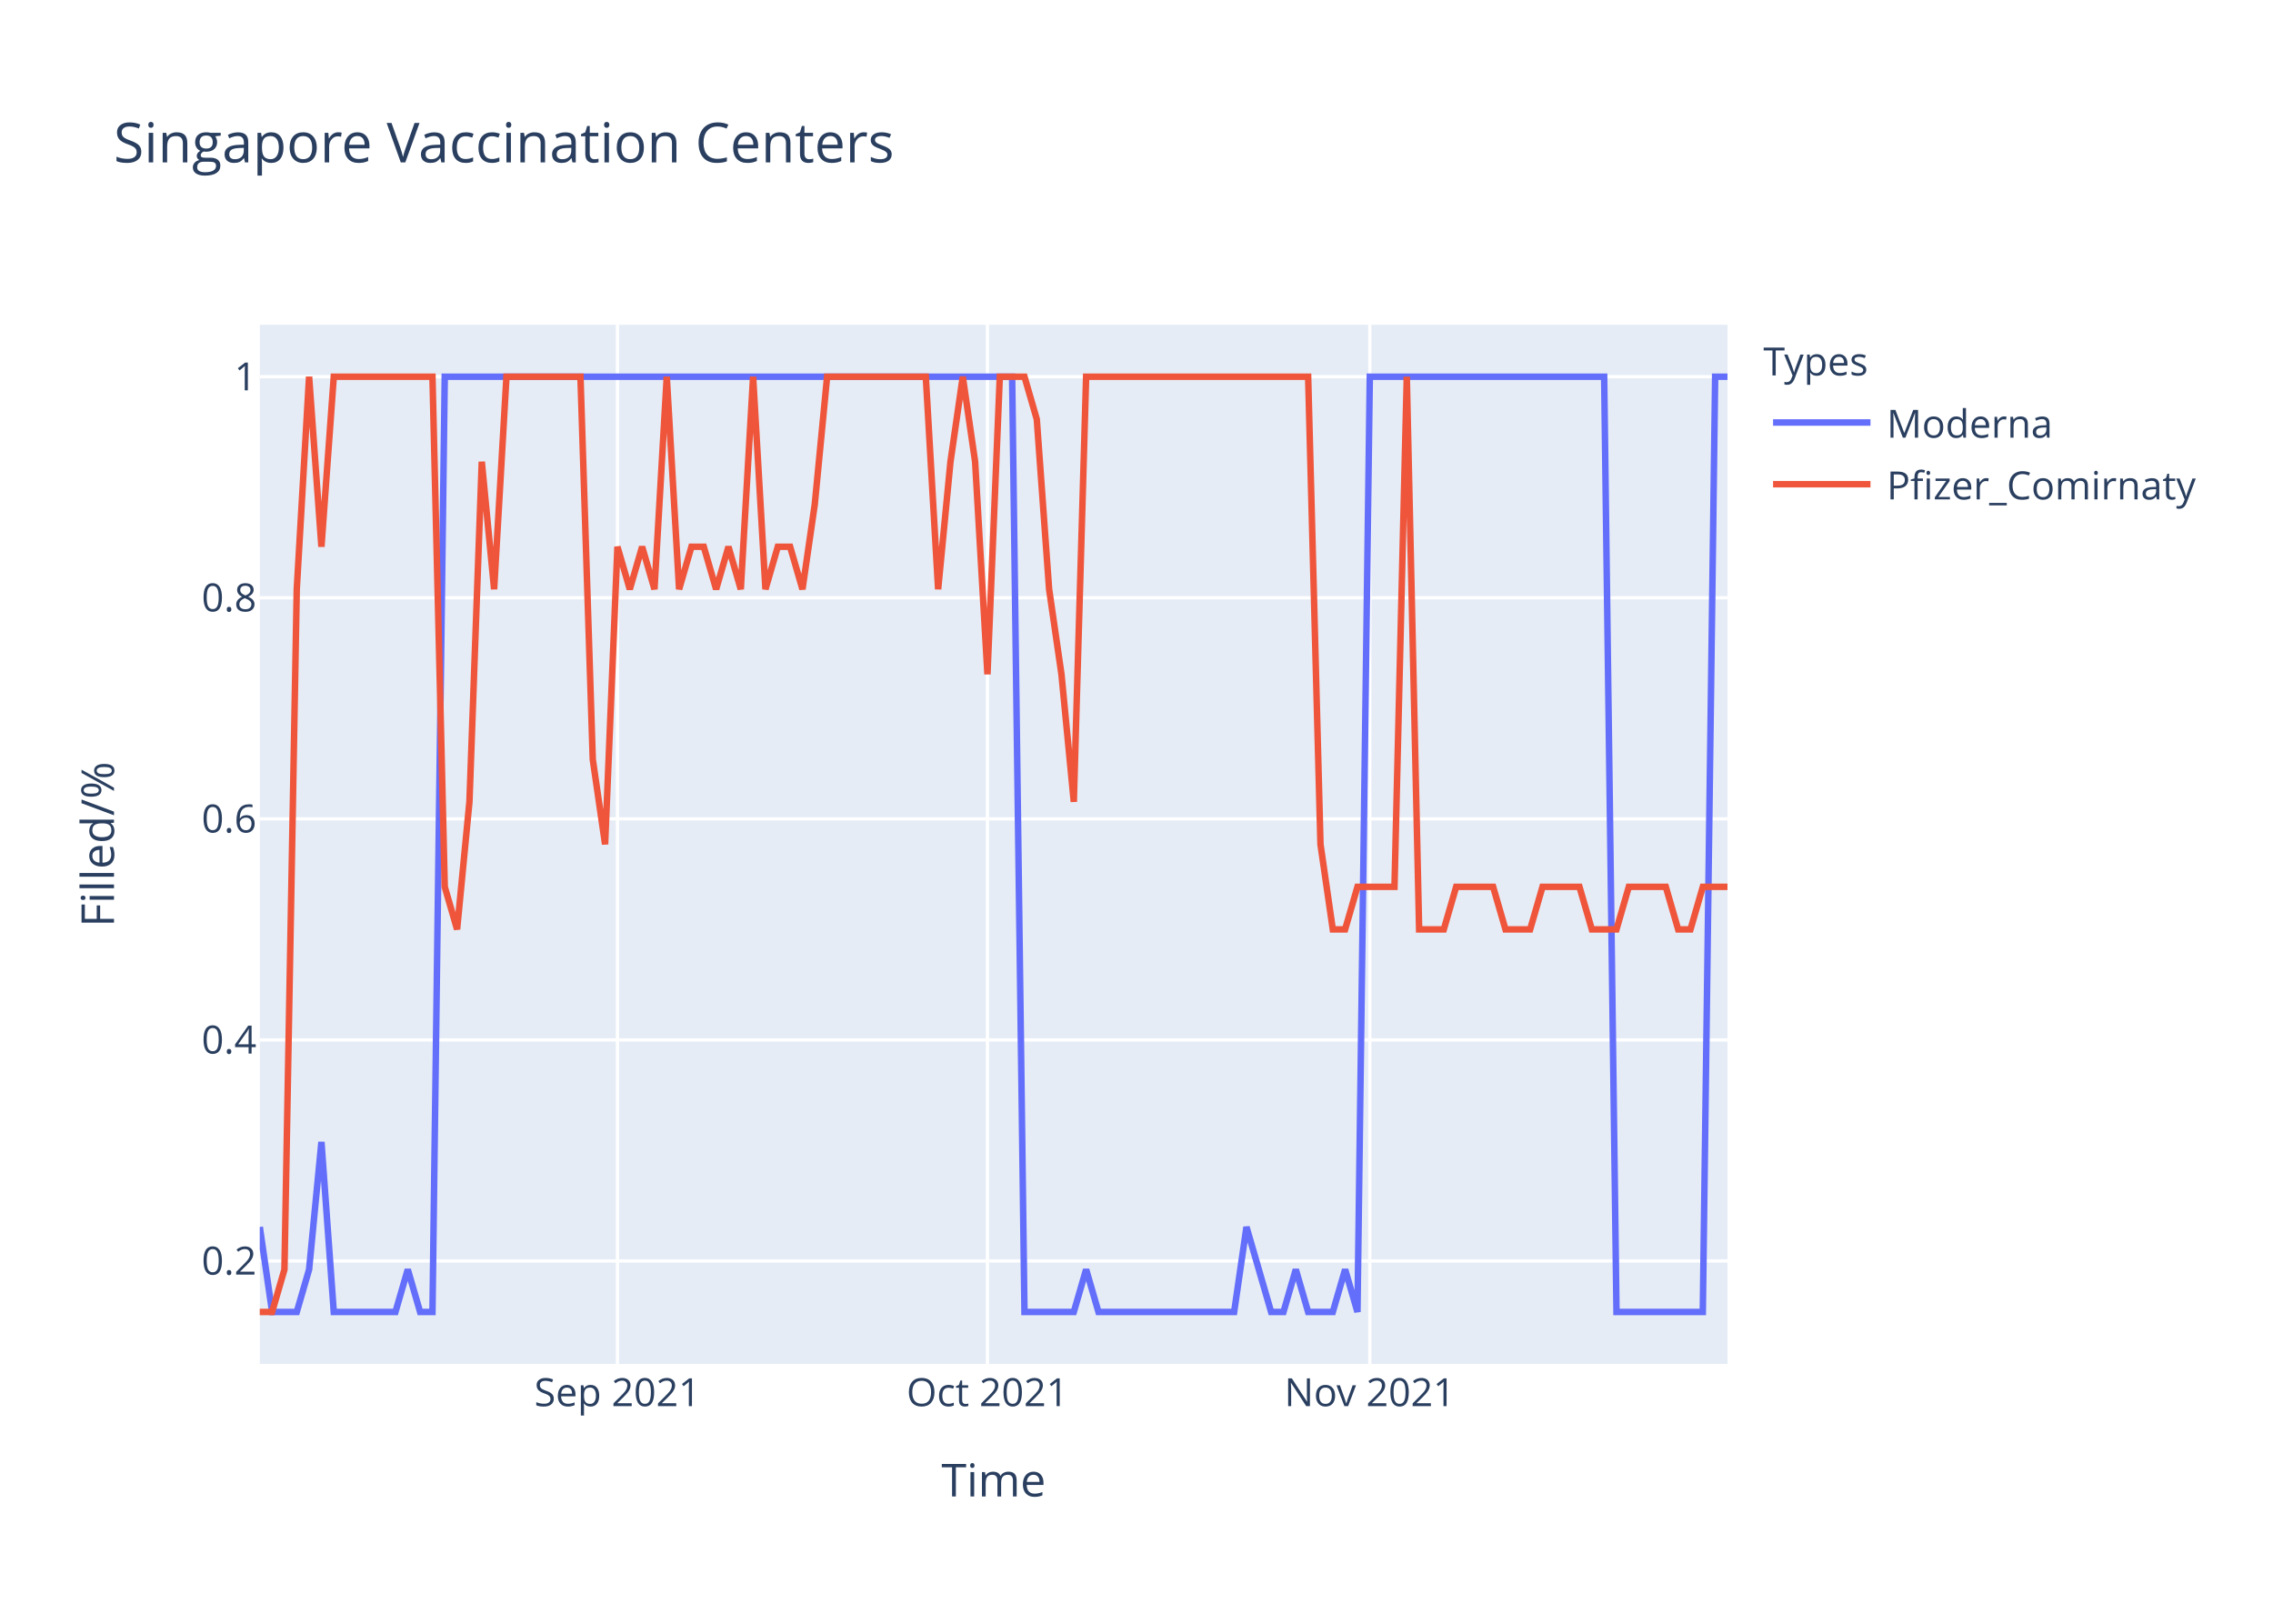
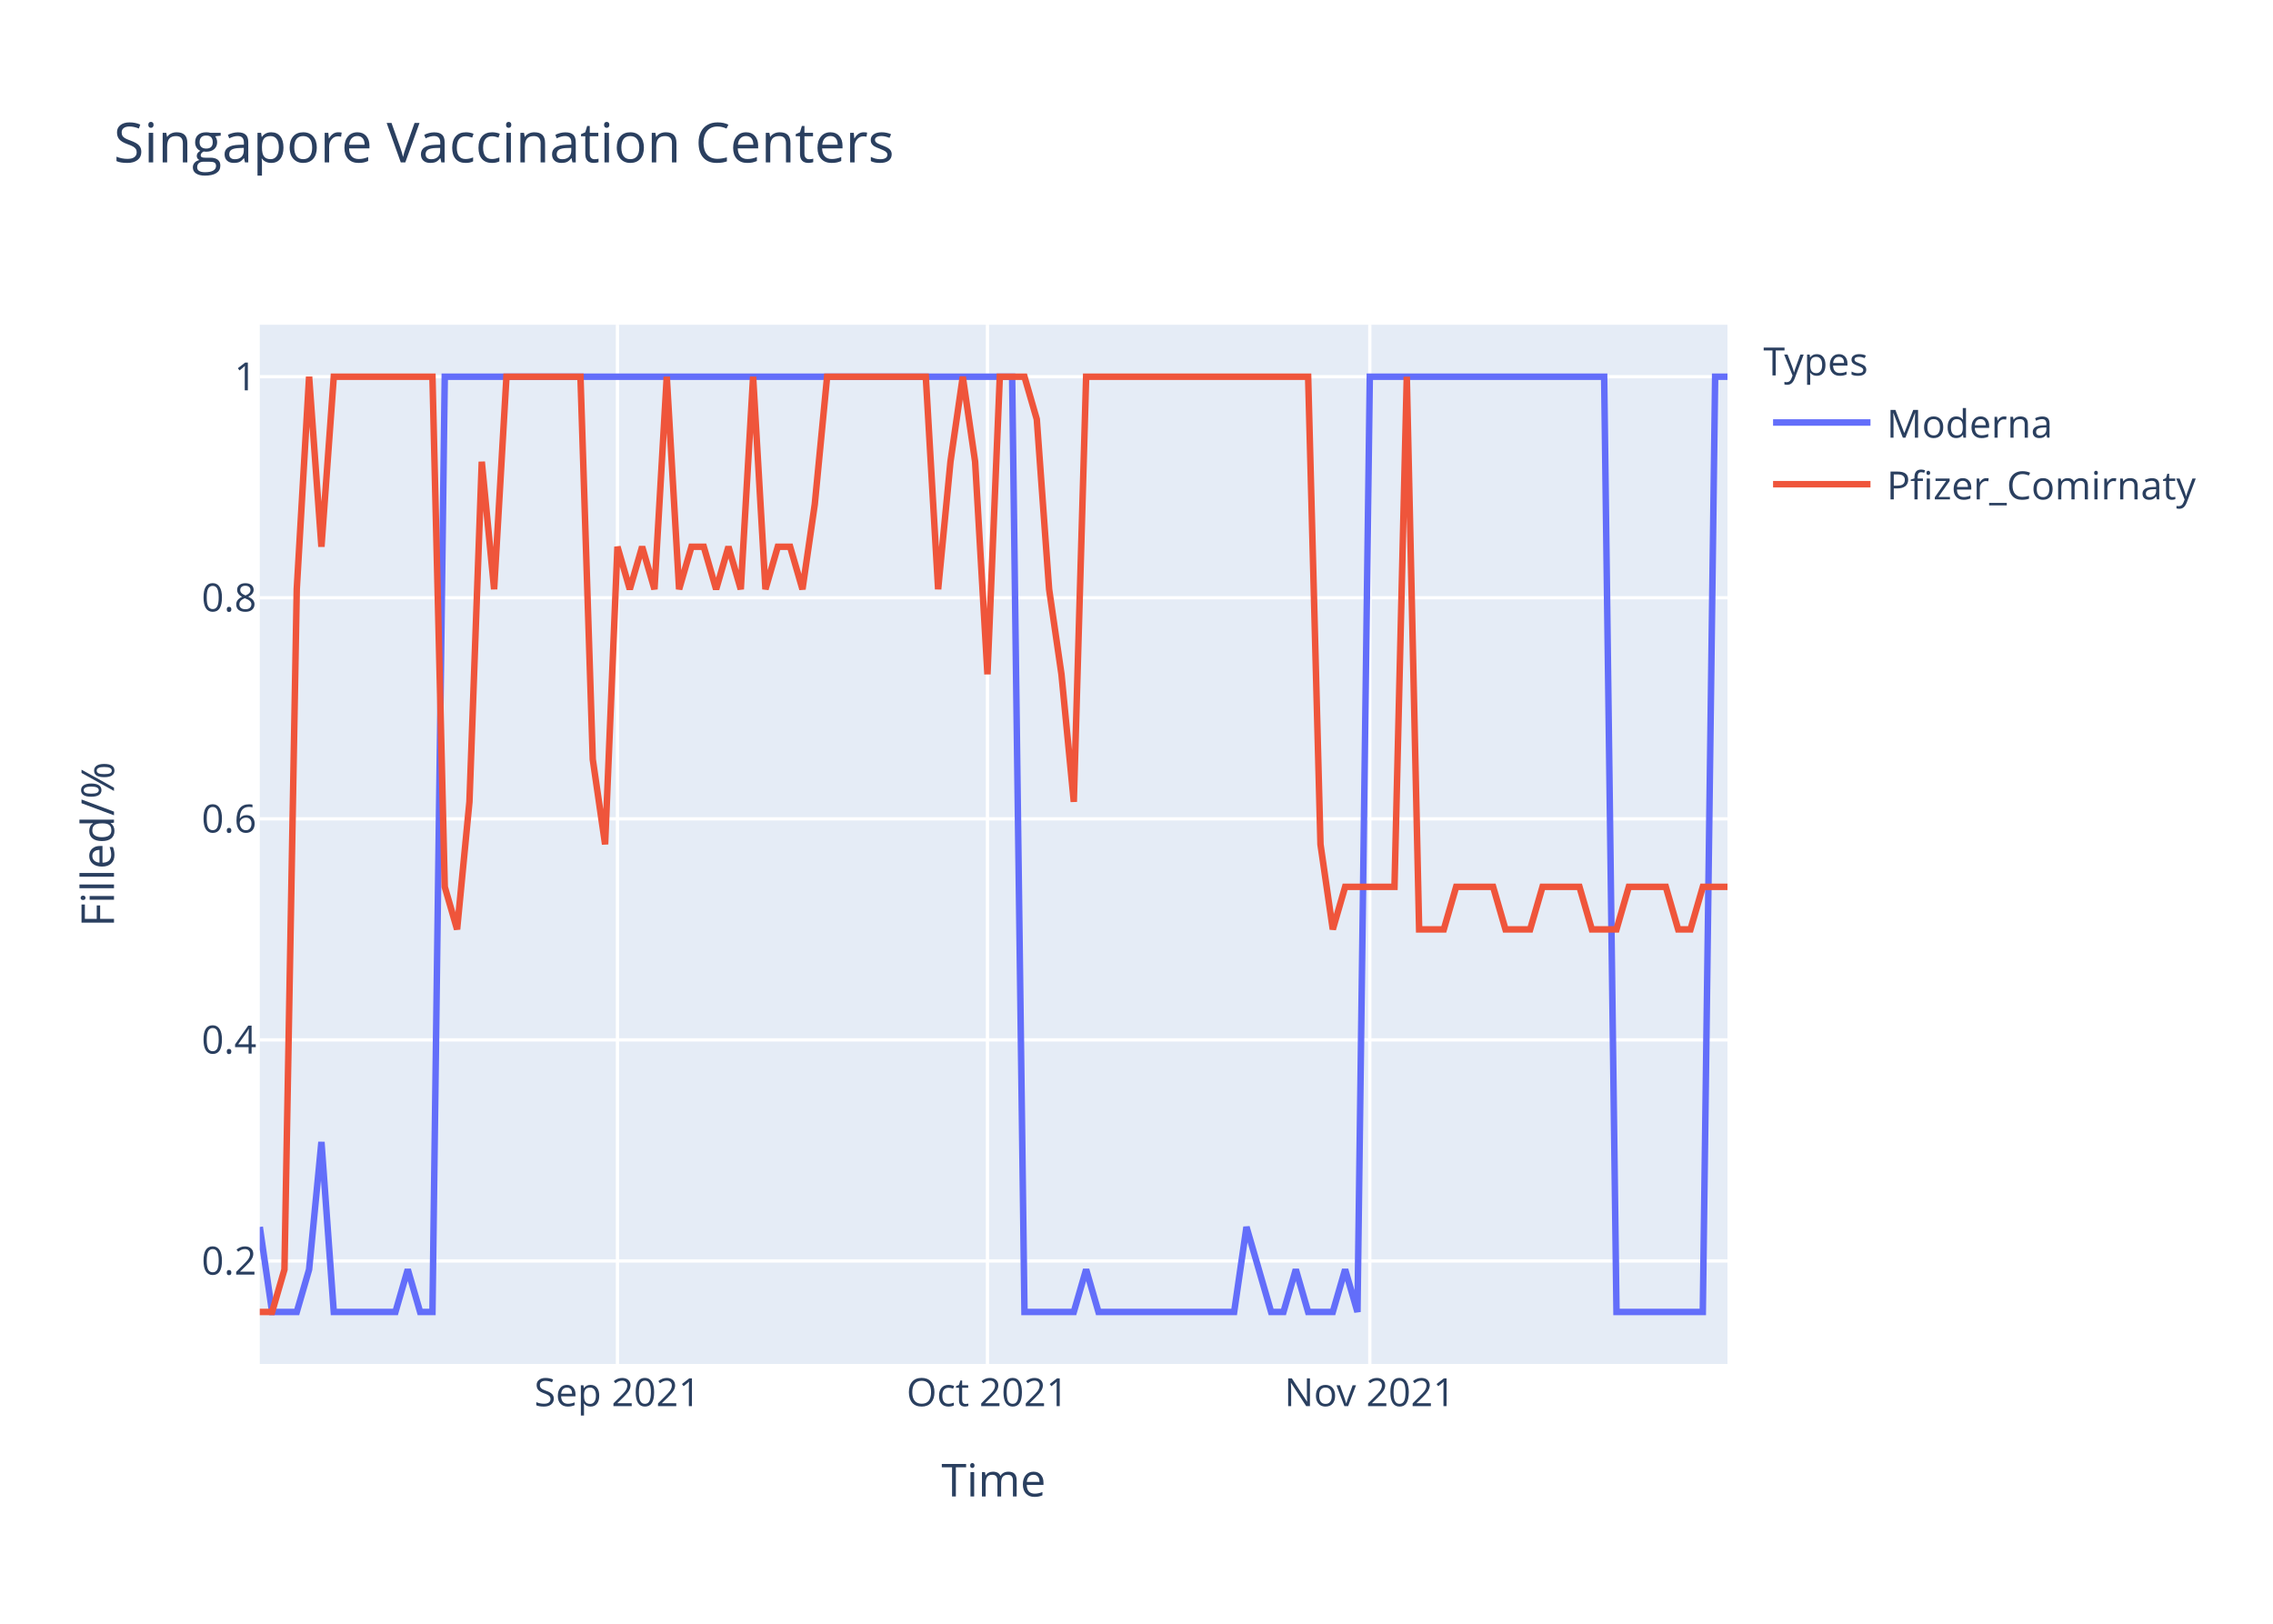
<svg xmlns="http://www.w3.org/2000/svg" class="main-svg" width="700" height="500" style="" viewBox="0 0 700 500">
  <rect x="0" y="0" width="700" height="500" style="fill: rgb(255, 255, 255); fill-opacity: 1;" />
-   <defs id="defs-fc3c7a">
+   <defs id="defs-238cc8">
    <g class="clips">
-       <clipPath id="clipfc3c7axyplot" class="plotclip">
+       <clipPath id="clip238cc8xyplot" class="plotclip">
        <rect width="452" height="320" />
      </clipPath>
-       <clipPath class="axesclip" id="clipfc3c7ax">
+       <clipPath class="axesclip" id="clip238cc8x">
        <rect x="80" y="0" width="452" height="500" />
      </clipPath>
-       <clipPath class="axesclip" id="clipfc3c7ay">
+       <clipPath class="axesclip" id="clip238cc8y">
        <rect x="0" y="100" width="700" height="320" />
      </clipPath>
-       <clipPath class="axesclip" id="clipfc3c7axy">
+       <clipPath class="axesclip" id="clip238cc8xy">
        <rect x="80" y="100" width="452" height="320" />
      </clipPath>
    </g>
    <g class="gradients" />
  </defs>
  <g class="bglayer">
    <rect class="bg" x="80" y="100" width="452" height="320" style="fill: rgb(229, 236, 246); fill-opacity: 1; stroke-width: 0;" />
  </g>
  <g class="layer-below">
    <g class="imagelayer" />
    <g class="shapelayer" />
  </g>
  <g class="cartesianlayer">
    <g class="subplot xy">
      <g class="layer-subplot">
        <g class="shapelayer" />
        <g class="imagelayer" />
      </g>
      <g class="gridlayer">
        <g class="x">
          <path class="xgrid crisp" transform="translate(190.15,0)" d="M0,100v320" style="stroke: rgb(255, 255, 255); stroke-opacity: 1; stroke-width: 1px;" />
          <path class="xgrid crisp" transform="translate(304.1,0)" d="M0,100v320" style="stroke: rgb(255, 255, 255); stroke-opacity: 1; stroke-width: 1px;" />
          <path class="xgrid crisp" transform="translate(421.85,0)" d="M0,100v320" style="stroke: rgb(255, 255, 255); stroke-opacity: 1; stroke-width: 1px;" />
        </g>
        <g class="y">
          <path class="ygrid crisp" transform="translate(0,388.29)" d="M80,0h452" style="stroke: rgb(255, 255, 255); stroke-opacity: 1; stroke-width: 1px;" />
          <path class="ygrid crisp" transform="translate(0,320.22)" d="M80,0h452" style="stroke: rgb(255, 255, 255); stroke-opacity: 1; stroke-width: 1px;" />
          <path class="ygrid crisp" transform="translate(0,252.15)" d="M80,0h452" style="stroke: rgb(255, 255, 255); stroke-opacity: 1; stroke-width: 1px;" />
          <path class="ygrid crisp" transform="translate(0,184.07)" d="M80,0h452" style="stroke: rgb(255, 255, 255); stroke-opacity: 1; stroke-width: 1px;" />
          <path class="ygrid crisp" transform="translate(0,116)" d="M80,0h452" style="stroke: rgb(255, 255, 255); stroke-opacity: 1; stroke-width: 1px;" />
        </g>
      </g>
      <g class="zerolinelayer" />
      <path class="xlines-below" />
      <path class="ylines-below" />
      <g class="overlines-below" />
      <g class="xaxislayer-below" />
      <g class="yaxislayer-below" />
      <g class="overaxes-below" />
-       <g class="plot" transform="translate(80,100)" clip-path="url('#clipfc3c7axyplot')">
+       <g class="plot" transform="translate(80,100)" clip-path="url('#clip238cc8xyplot')">
        <g class="scatterlayer mlayer">
-           <g class="trace scatter trace754088" style="stroke-miterlimit: 2; opacity: 1;">
+           <g class="trace scatter trace8ae5f4" style="stroke-miterlimit: 2; opacity: 1;">
            <g class="fills" />
            <g class="errorbars" />
            <g class="lines">
              <path class="js-line" d="M0,277.82L3.8,304L7.6,304L11.39,304L15.19,290.91L18.99,251.64L22.79,304L41.78,304L45.58,290.91L49.38,304L53.18,304L56.97,16L60.77,16L231.7,16L235.5,304L250.69,304L254.49,290.91L258.29,304L262.08,304L300.07,304L303.87,277.82L311.46,304L315.26,304L319.06,290.91L322.86,304L330.45,304L334.25,290.91L338.05,304L341.85,16L414.02,16L417.82,304L444.4,304L448.2,16L452,16" style="vector-effect: non-scaling-stroke; fill: none; stroke: rgb(99, 110, 250); stroke-opacity: 1; stroke-width: 2px; opacity: 1;" />
            </g>
            <g class="points" />
            <g class="text" />
          </g>
-           <g class="trace scatter trace5bb16a" style="stroke-miterlimit: 2; opacity: 1;">
+           <g class="trace scatter trace89d7de" style="stroke-miterlimit: 2; opacity: 1;">
            <g class="fills" />
            <g class="errorbars" />
            <g class="lines">
-               <path class="js-line" d="M0,304L3.8,304L7.6,290.91L11.39,81.45L15.19,16L18.99,68.36L22.79,16L53.18,16L56.97,173.09L60.77,186.18L64.57,146.91L68.37,42.18L72.17,81.45L75.97,16L79.76,16L98.76,16L102.55,133.82L106.35,160L110.15,68.36L113.95,81.45L117.75,68.36L121.55,81.45L125.34,16L129.14,81.45L132.94,68.36L136.74,68.36L140.54,81.45L144.34,68.36L148.13,81.45L151.93,16L155.73,81.45L159.53,68.36L163.33,68.36L167.13,81.45L170.92,55.27L174.72,16L178.52,16L205.11,16L208.91,81.45L212.71,42.18L216.5,16L220.3,42.18L224.1,107.64L227.9,16L231.7,16L235.5,16L239.29,29.09L243.09,81.45L246.89,107.64L250.69,146.91L254.49,16L322.86,16L326.66,160L330.45,186.18L334.25,186.18L338.05,173.09L341.85,173.09L349.45,173.09L353.24,16L357.04,186.18L360.84,186.18L364.64,186.18L368.44,173.09L379.83,173.09L383.63,186.18L391.23,186.18L395.03,173.09L406.42,173.09L410.22,186.18L417.82,186.18L421.61,173.09L433.01,173.09L436.81,186.18L440.61,186.18L444.4,173.09L452,173.09" style="vector-effect: non-scaling-stroke; fill: none; stroke: rgb(239, 85, 59); stroke-opacity: 1; stroke-width: 2px; opacity: 1;" />
+               <path class="js-line" d="M0,304L3.8,304L7.6,290.91L11.39,81.45L15.19,16L18.99,68.36L22.79,16L53.18,16L56.97,173.09L60.77,186.18L64.57,146.91L68.37,42.18L72.17,81.45L75.97,16L79.76,16L98.76,16L102.55,133.82L106.35,160L110.15,68.36L113.95,81.45L117.75,68.36L121.55,81.45L125.34,16L129.14,81.45L132.94,68.36L136.74,68.36L140.54,81.45L144.34,68.36L148.13,81.45L151.93,16L155.73,81.45L159.53,68.36L163.33,68.36L167.13,81.45L170.92,55.27L174.72,16L178.52,16L205.11,16L208.91,81.45L212.71,42.18L216.5,16L220.3,42.18L224.1,107.64L227.9,16L231.7,16L235.5,16L239.29,29.09L243.09,81.45L246.89,107.64L250.69,146.91L254.49,16L322.86,16L326.66,160L330.45,186.18L334.25,173.09L349.45,173.09L353.24,16L357.04,186.18L360.84,186.18L364.64,186.18L368.44,173.09L379.83,173.09L383.63,186.18L391.23,186.18L395.03,173.09L406.42,173.09L410.22,186.18L417.82,186.18L421.61,173.09L433.01,173.09L436.81,186.18L440.61,186.18L444.4,173.09L452,173.09" style="vector-effect: non-scaling-stroke; fill: none; stroke: rgb(239, 85, 59); stroke-opacity: 1; stroke-width: 2px; opacity: 1;" />
            </g>
            <g class="points" />
            <g class="text" />
          </g>
        </g>
      </g>
      <g class="overplot" />
      <path class="xlines-above crisp" d="M0,0" style="fill: none;" />
      <path class="ylines-above crisp" d="M0,0" style="fill: none;" />
      <g class="overlines-above" />
      <g class="xaxislayer-above">
        <g class="xtick">
          <text text-anchor="middle" x="0" y="433" transform="translate(190.15,0)" style="font-family: 'Open Sans', verdana, arial, sans-serif; font-size: 12px; fill: rgb(42, 63, 95); fill-opacity: 1; white-space: pre;">Sep 2021</text>
        </g>
        <g class="xtick">
          <text text-anchor="middle" x="0" y="433" transform="translate(304.1,0)" style="font-family: 'Open Sans', verdana, arial, sans-serif; font-size: 12px; fill: rgb(42, 63, 95); fill-opacity: 1; white-space: pre;">Oct 2021</text>
        </g>
        <g class="xtick">
          <text text-anchor="middle" x="0" y="433" transform="translate(421.85,0)" style="font-family: 'Open Sans', verdana, arial, sans-serif; font-size: 12px; fill: rgb(42, 63, 95); fill-opacity: 1; white-space: pre;">Nov 2021</text>
        </g>
      </g>
      <g class="yaxislayer-above">
        <g class="ytick">
          <text text-anchor="end" x="79" y="4.2" transform="translate(0,388.29)" style="font-family: 'Open Sans', verdana, arial, sans-serif; font-size: 12px; fill: rgb(42, 63, 95); fill-opacity: 1; white-space: pre;">0.2</text>
        </g>
        <g class="ytick">
          <text text-anchor="end" x="79" y="4.2" transform="translate(0,320.22)" style="font-family: 'Open Sans', verdana, arial, sans-serif; font-size: 12px; fill: rgb(42, 63, 95); fill-opacity: 1; white-space: pre;">0.4</text>
        </g>
        <g class="ytick">
          <text text-anchor="end" x="79" y="4.2" transform="translate(0,252.15)" style="font-family: 'Open Sans', verdana, arial, sans-serif; font-size: 12px; fill: rgb(42, 63, 95); fill-opacity: 1; white-space: pre;">0.6</text>
        </g>
        <g class="ytick">
          <text text-anchor="end" x="79" y="4.2" transform="translate(0,184.07)" style="font-family: 'Open Sans', verdana, arial, sans-serif; font-size: 12px; fill: rgb(42, 63, 95); fill-opacity: 1; white-space: pre;">0.8</text>
        </g>
        <g class="ytick">
          <text text-anchor="end" x="79" y="4.2" transform="translate(0,116)" style="font-family: 'Open Sans', verdana, arial, sans-serif; font-size: 12px; fill: rgb(42, 63, 95); fill-opacity: 1; white-space: pre;">1</text>
        </g>
      </g>
      <g class="overaxes-above" />
    </g>
  </g>
  <g class="polarlayer" />
  <g class="ternarylayer" />
  <g class="geolayer" />
  <g class="funnelarealayer" />
  <g class="pielayer" />
  <g class="treemaplayer" />
  <g class="sunburstlayer" />
  <g class="glimages" />
-   <defs id="topdefs-fc3c7a">
+   <defs id="topdefs-238cc8">
    <g class="clips" />
-     <clipPath id="legendfc3c7a">
+     <clipPath id="legend238cc8">
      <rect width="147" height="64" x="0" y="0" />
    </clipPath>
  </defs>
  <g class="layer-above">
    <g class="imagelayer" />
    <g class="shapelayer" />
  </g>
  <g class="infolayer">
    <g class="legend" pointer-events="all" transform="translate(541.04,100)">
      <rect class="bg" shape-rendering="crispEdges" width="147" height="64" x="0" y="0" style="stroke: rgb(68, 68, 68); stroke-opacity: 1; fill: rgb(255, 255, 255); fill-opacity: 1; stroke-width: 0px;" />
-       <g class="scrollbox" transform="" clip-path="url('#legendfc3c7a')">
+       <g class="scrollbox" transform="" clip-path="url('#legend238cc8')">
        <text class="legendtitletext" text-anchor="start" x="2" y="15.6" style="font-family: 'Open Sans', verdana, arial, sans-serif; font-size: 12px; fill: rgb(42, 63, 95); fill-opacity: 1; white-space: pre;">Types</text>
        <g class="groups" transform="">
          <g class="traces" transform="translate(0,30.1)" style="opacity: 1;">
            <text class="legendtext" text-anchor="start" x="40" y="4.68" style="font-family: 'Open Sans', verdana, arial, sans-serif; font-size: 12px; fill: rgb(42, 63, 95); fill-opacity: 1; white-space: pre;">Moderna</text>
            <g class="layers" style="opacity: 1;">
              <g class="legendfill" />
              <g class="legendlines">
                <path class="js-line" d="M5,0h30" style="fill: none; stroke: rgb(99, 110, 250); stroke-opacity: 1; stroke-width: 2px;" />
              </g>
              <g class="legendsymbols">
                <g class="legendpoints" />
              </g>
            </g>
            <rect class="legendtoggle" x="0" y="-9.5" width="141.656" height="19" style="fill: rgb(0, 0, 0); fill-opacity: 0;" />
          </g>
        </g>
        <g class="groups" transform="">
          <g class="traces" transform="translate(0,49.1)" style="opacity: 1;">
            <text class="legendtext" text-anchor="start" x="40" y="4.68" style="font-family: 'Open Sans', verdana, arial, sans-serif; font-size: 12px; fill: rgb(42, 63, 95); fill-opacity: 1; white-space: pre;">Pfizer_Comirnaty</text>
            <g class="layers" style="opacity: 1;">
              <g class="legendfill" />
              <g class="legendlines">
                <path class="js-line" d="M5,0h30" style="fill: none; stroke: rgb(239, 85, 59); stroke-opacity: 1; stroke-width: 2px;" />
              </g>
              <g class="legendsymbols">
                <g class="legendpoints" />
              </g>
            </g>
            <rect class="legendtoggle" x="0" y="-9.5" width="141.656" height="19" style="fill: rgb(0, 0, 0); fill-opacity: 0;" />
          </g>
        </g>
      </g>
      <rect class="scrollbar" rx="20" ry="3" width="0" height="0" x="0" y="0" style="fill: rgb(128, 139, 164); fill-opacity: 1;" />
    </g>
    <g class="g-gtitle">
      <text class="gtitle" x="35" y="50" text-anchor="start" dy="0em" style="font-family: 'Open Sans', verdana, arial, sans-serif; font-size: 17px; fill: rgb(42, 63, 95); opacity: 1; font-weight: normal; white-space: pre;">Singapore Vaccination Centers</text>
    </g>
    <g class="g-xtitle">
      <text class="xtitle" x="306" y="460.8" text-anchor="middle" style="font-family: 'Open Sans', verdana, arial, sans-serif; font-size: 14px; fill: rgb(42, 63, 95); opacity: 1; font-weight: normal; white-space: pre;">Time</text>
    </g>
    <g class="g-ytitle">
      <text class="ytitle" transform="rotate(-90,35.10625,260)" x="35.106" y="260" text-anchor="middle" style="font-family: 'Open Sans', verdana, arial, sans-serif; font-size: 14px; fill: rgb(42, 63, 95); opacity: 1; font-weight: normal; white-space: pre;">Filled/%</text>
    </g>
  </g>
</svg>
